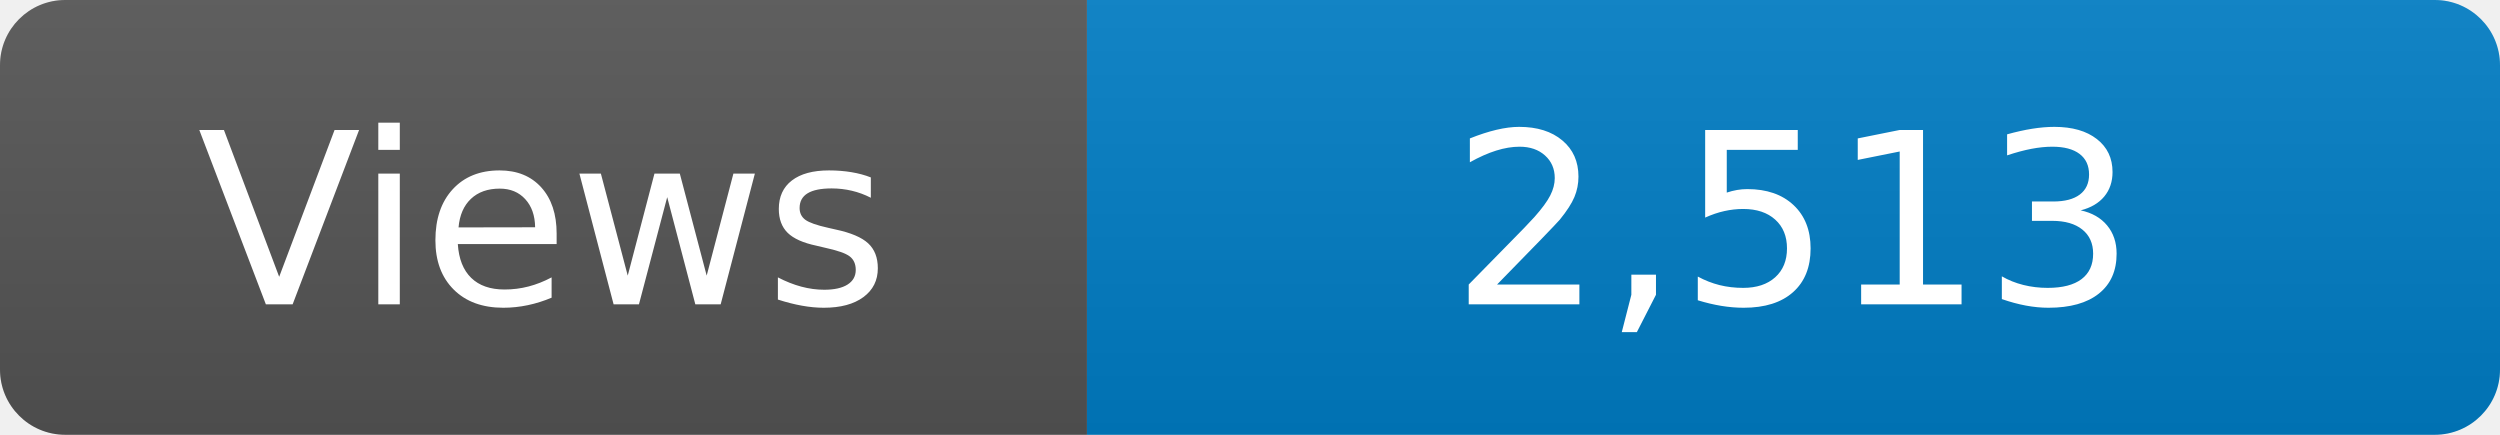
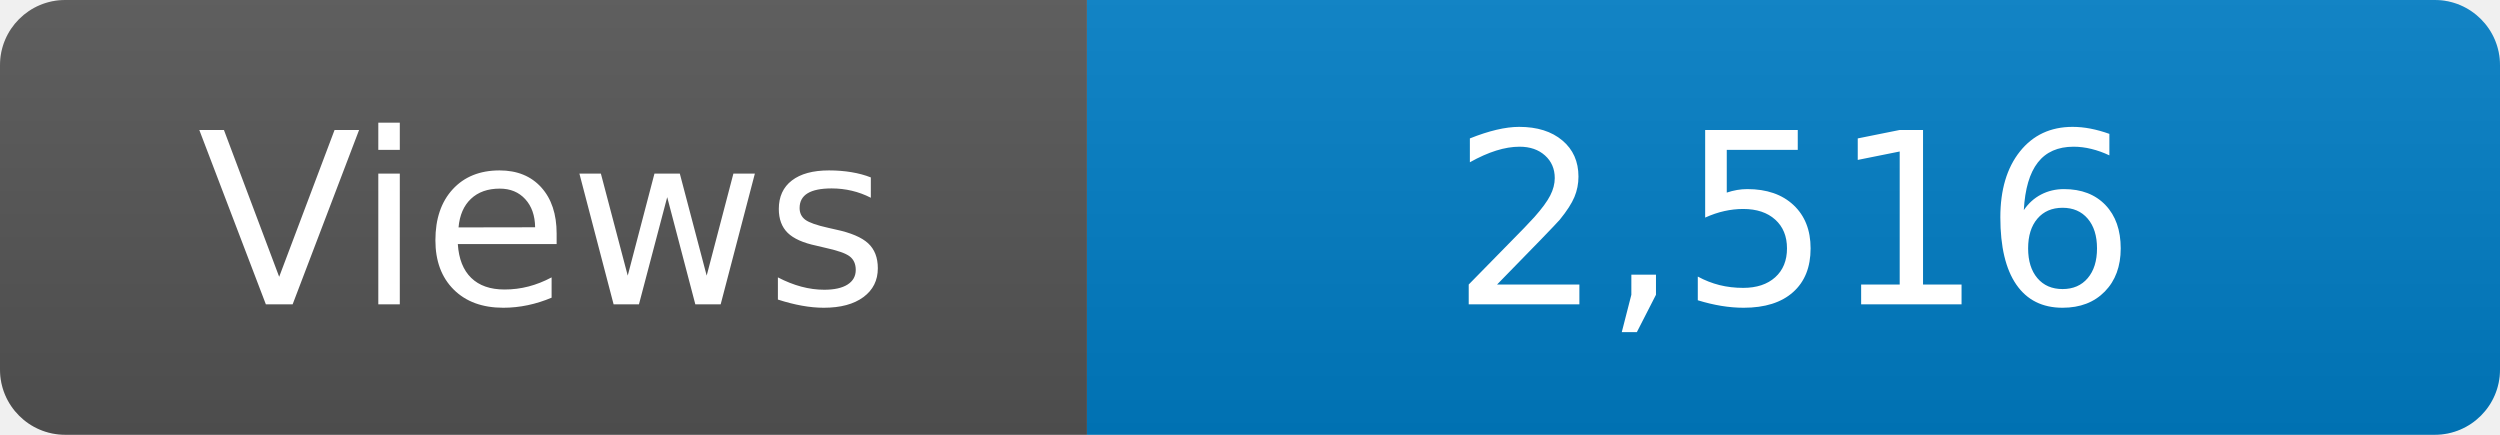
<svg xmlns="http://www.w3.org/2000/svg" width="115" height="20" role="img" aria-label="Maintained?: yes">
  <linearGradient id="s" x2="0" y2="100%">
    <stop offset="0" stop-color="#bbb" stop-opacity=".1" />
    <stop offset="1" stop-opacity=".1" />
  </linearGradient>
  <clipPath id="r">
    <rect width="115" height="20" rx="3" fill="#fff" />
  </clipPath>
  <g clip-path="url(#r)">
    <rect width="50" height="20" fill="#555" />
    <rect x="50" width="160" height="20" fill="#007ec6" />
    <rect width="115" height="20" fill="url(#s)" />
  </g>
  <g fill="#fff" text-anchor="middle" font-family="Verdana,Geneva,DejaVu Sans,sans-serif" font-size="110">
    <text x="250" y="140" transform="scale(.1)" fill="#fff">Views</text>
-     <text x="825" y="140" transform="scale(.1)" fill="#fff">2,513</text>
+     <text x="825" y="140" transform="scale(.1)" fill="#fff">2,516</text>
  </g>
</svg>
